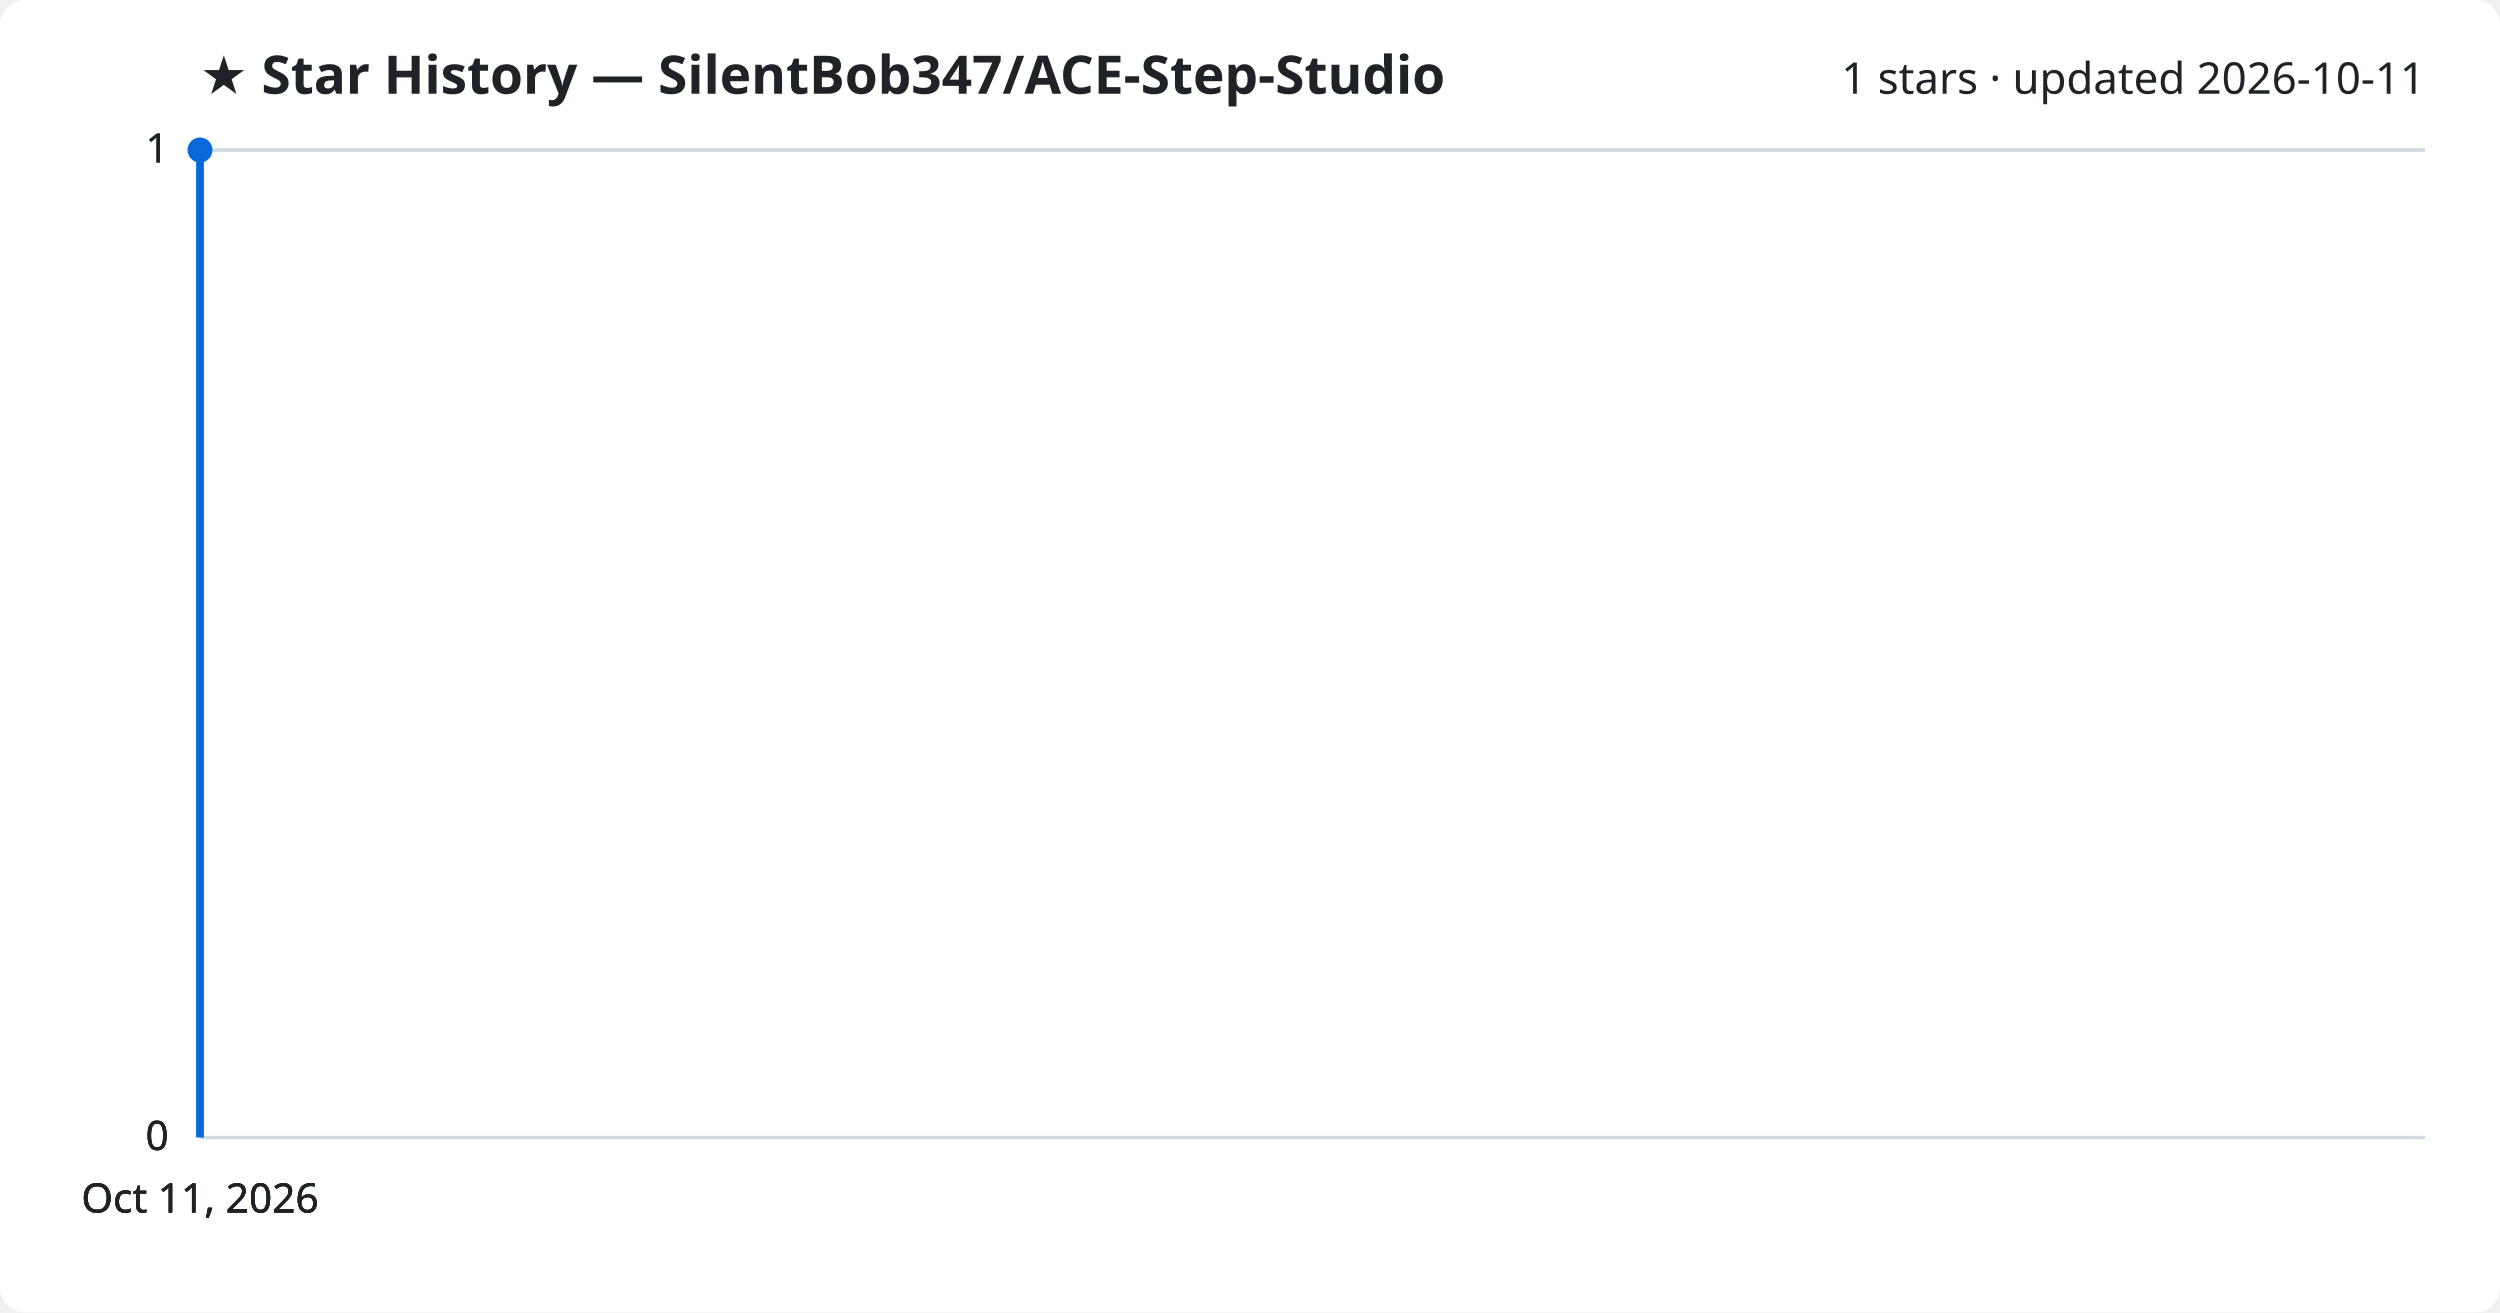
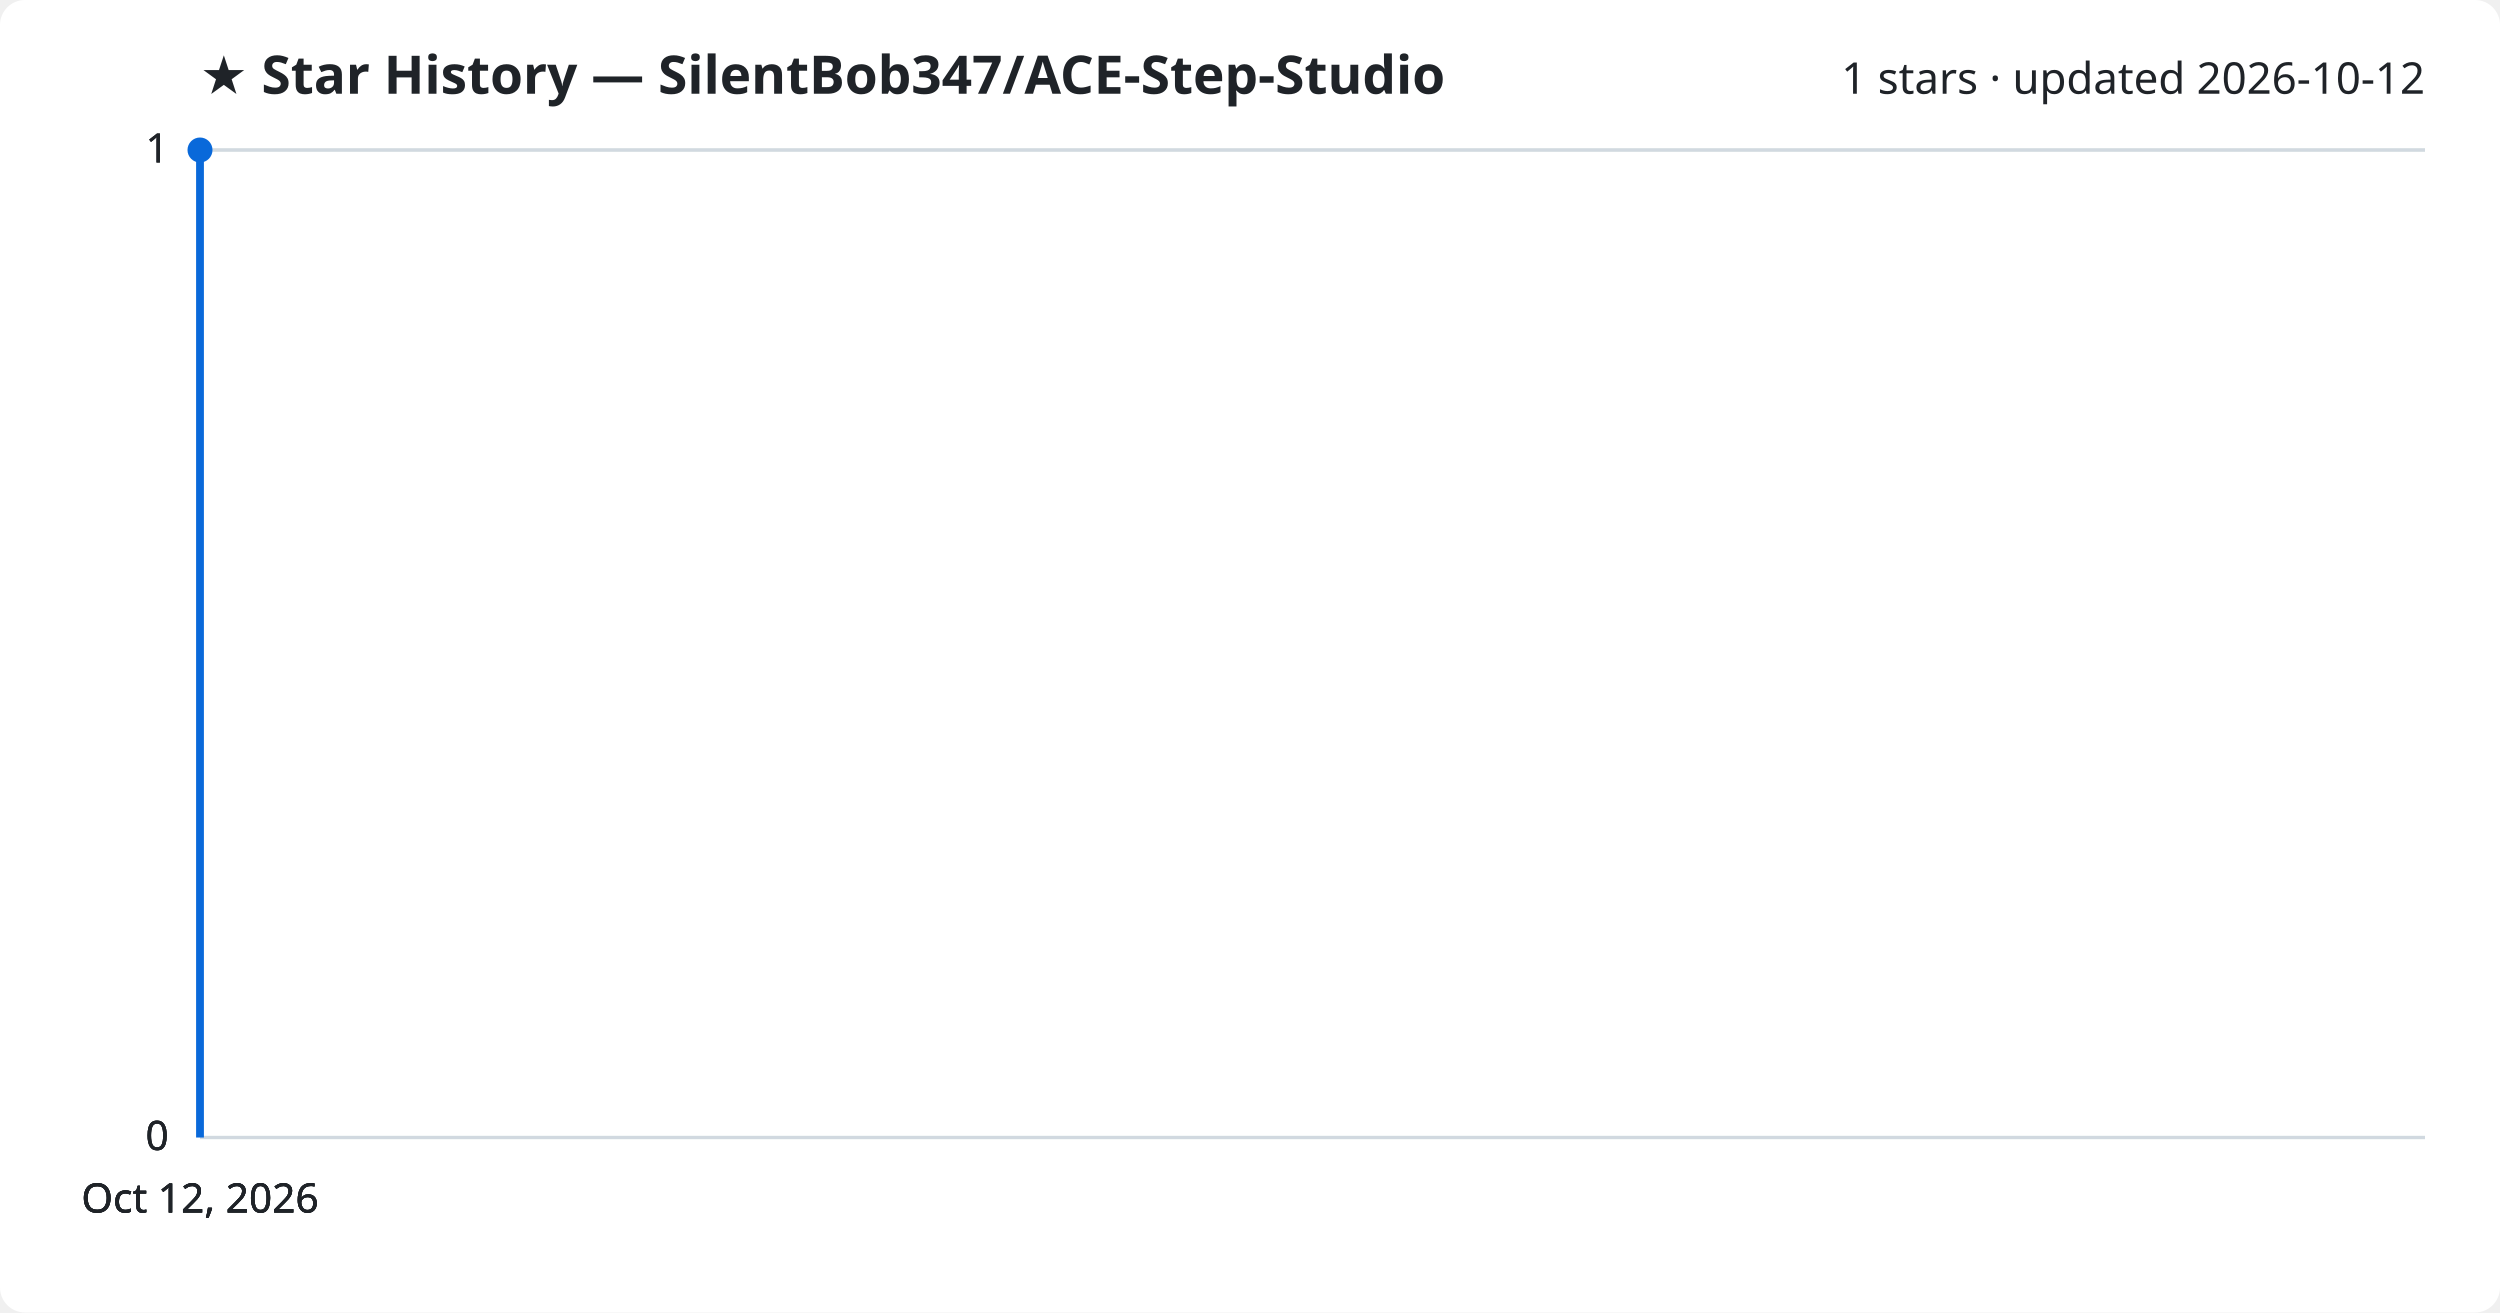
<svg xmlns="http://www.w3.org/2000/svg" viewBox="0 0 800 420" font-family="Segoe UI, sans-serif">
  <rect width="800" height="420" fill="#ffffff" rx="8" />
  <text x="64" y="30" fill="#1f2328" font-size="17" font-weight="700">★ Star History — SilentBob347/ACE-Step-Studio</text>
-   <text x="776" y="30" fill="#1f2328" font-size="14" text-anchor="end">1 stars · updated 2026-10-11</text>
+   <text x="776" y="30" fill="#1f2328" font-size="14" text-anchor="end">1 stars · updated 2026-10-12</text>
  <line x1="64" y1="364.0" x2="776" y2="364.0" stroke="#d1d9e0" stroke-width="1" />
  <text x="54" y="368.0" fill="#1f2328" font-size="13" text-anchor="end">0</text>
  <line x1="64" y1="364.0" x2="776" y2="364.0" stroke="#d1d9e0" stroke-width="1" />
  <text x="54" y="368.0" fill="#1f2328" font-size="13" text-anchor="end">0</text>
  <line x1="64" y1="364.0" x2="776" y2="364.0" stroke="#d1d9e0" stroke-width="1" />
  <text x="54" y="368.0" fill="#1f2328" font-size="13" text-anchor="end">0</text>
  <line x1="64" y1="48.0" x2="776" y2="48.0" stroke="#d1d9e0" stroke-width="1" />
  <text x="54" y="52.0" fill="#1f2328" font-size="13" text-anchor="end">1</text>
  <line x1="64" y1="48.0" x2="776" y2="48.0" stroke="#d1d9e0" stroke-width="1" />
  <text x="54" y="52.0" fill="#1f2328" font-size="13" text-anchor="end">1</text>
  <path d="M64.0,364.0 L64.0,48.0 L64.0,48.0" fill="none" stroke="#0969da" stroke-width="2.5" stroke-linejoin="round" />
  <circle cx="64.0" cy="48.0" r="4" fill="#0969da" />
-   <text x="64.0" y="388" fill="#1f2328" font-size="13" text-anchor="middle">Oct 11, 2026</text>
-   <text x="64.0" y="388" fill="#1f2328" font-size="13" text-anchor="middle">Oct 11, 2026</text>
-   <text x="64.0" y="388" fill="#1f2328" font-size="13" text-anchor="middle">Oct 11, 2026</text>
-   <text x="64.0" y="388" fill="#1f2328" font-size="13" text-anchor="middle">Oct 11, 2026</text>
+   <text x="64.0" y="388" fill="#1f2328" font-size="13" text-anchor="middle">Oct 12, 2026</text>
+   <text x="64.0" y="388" fill="#1f2328" font-size="13" text-anchor="middle">Oct 12, 2026</text>
+   <text x="64.0" y="388" fill="#1f2328" font-size="13" text-anchor="middle">Oct 12, 2026</text>
+   <text x="64.0" y="388" fill="#1f2328" font-size="13" text-anchor="middle">Oct 12, 2026</text>
</svg>
